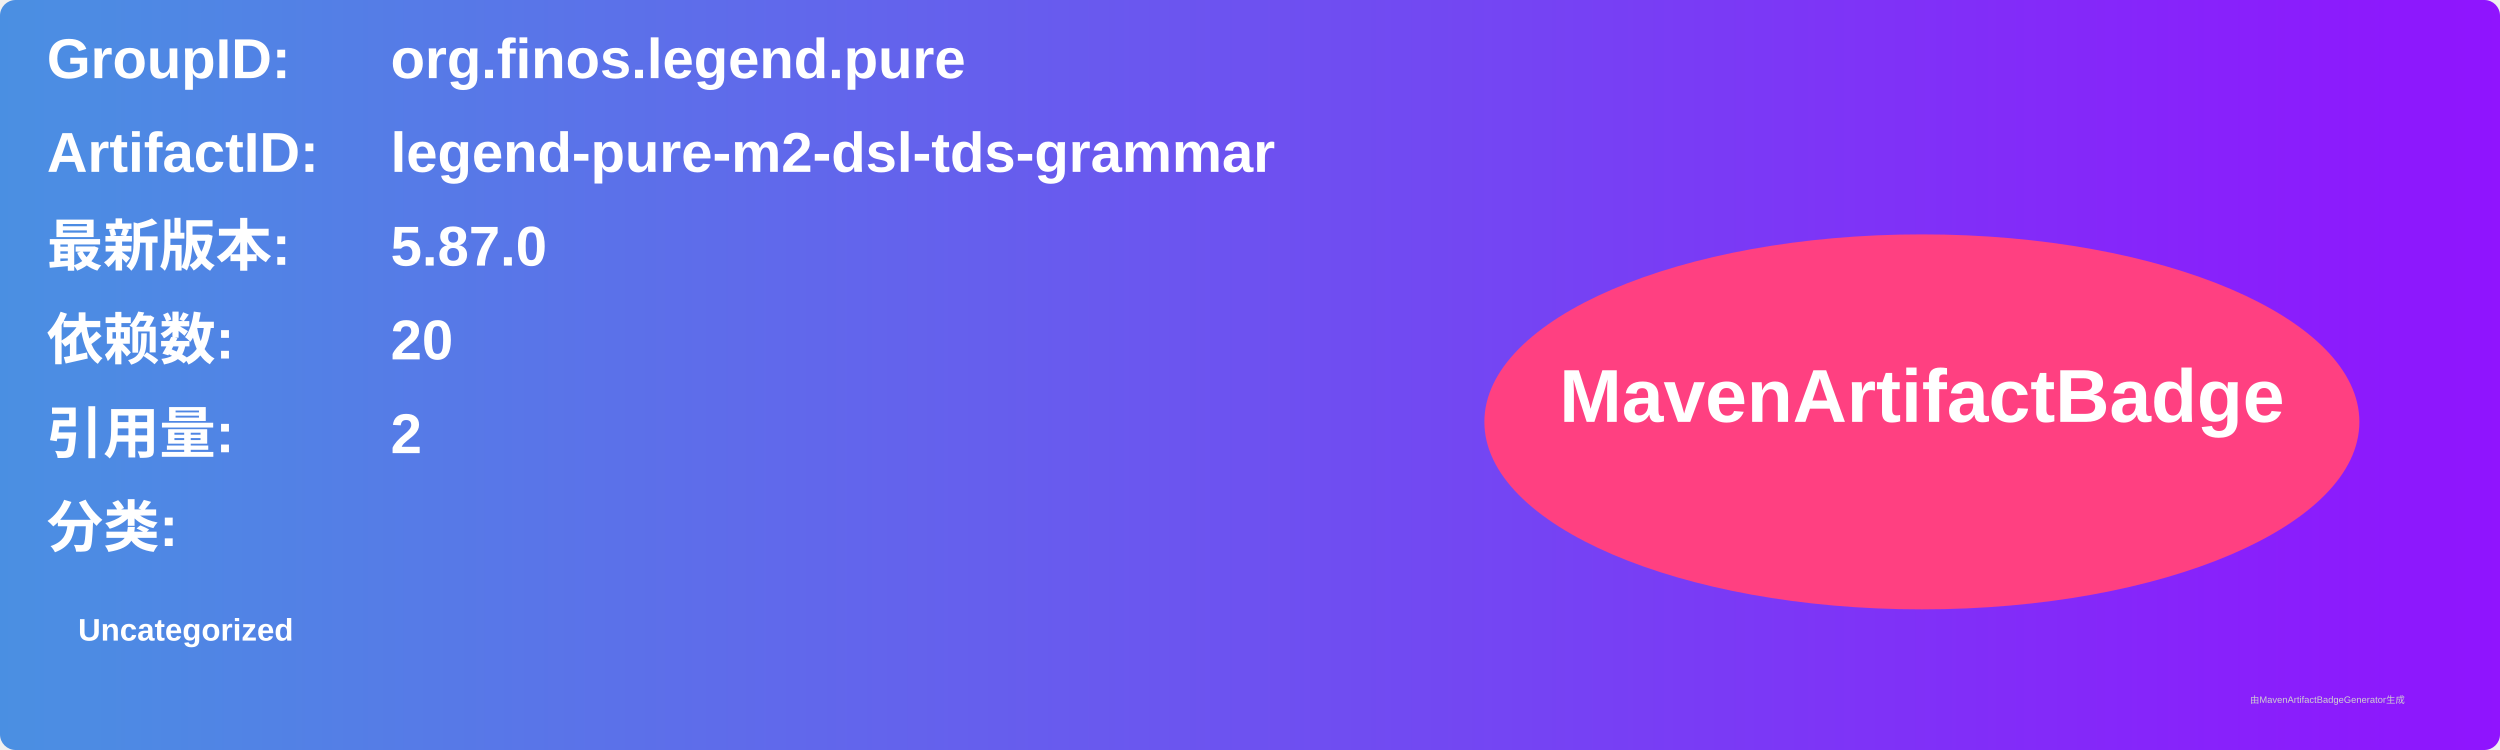
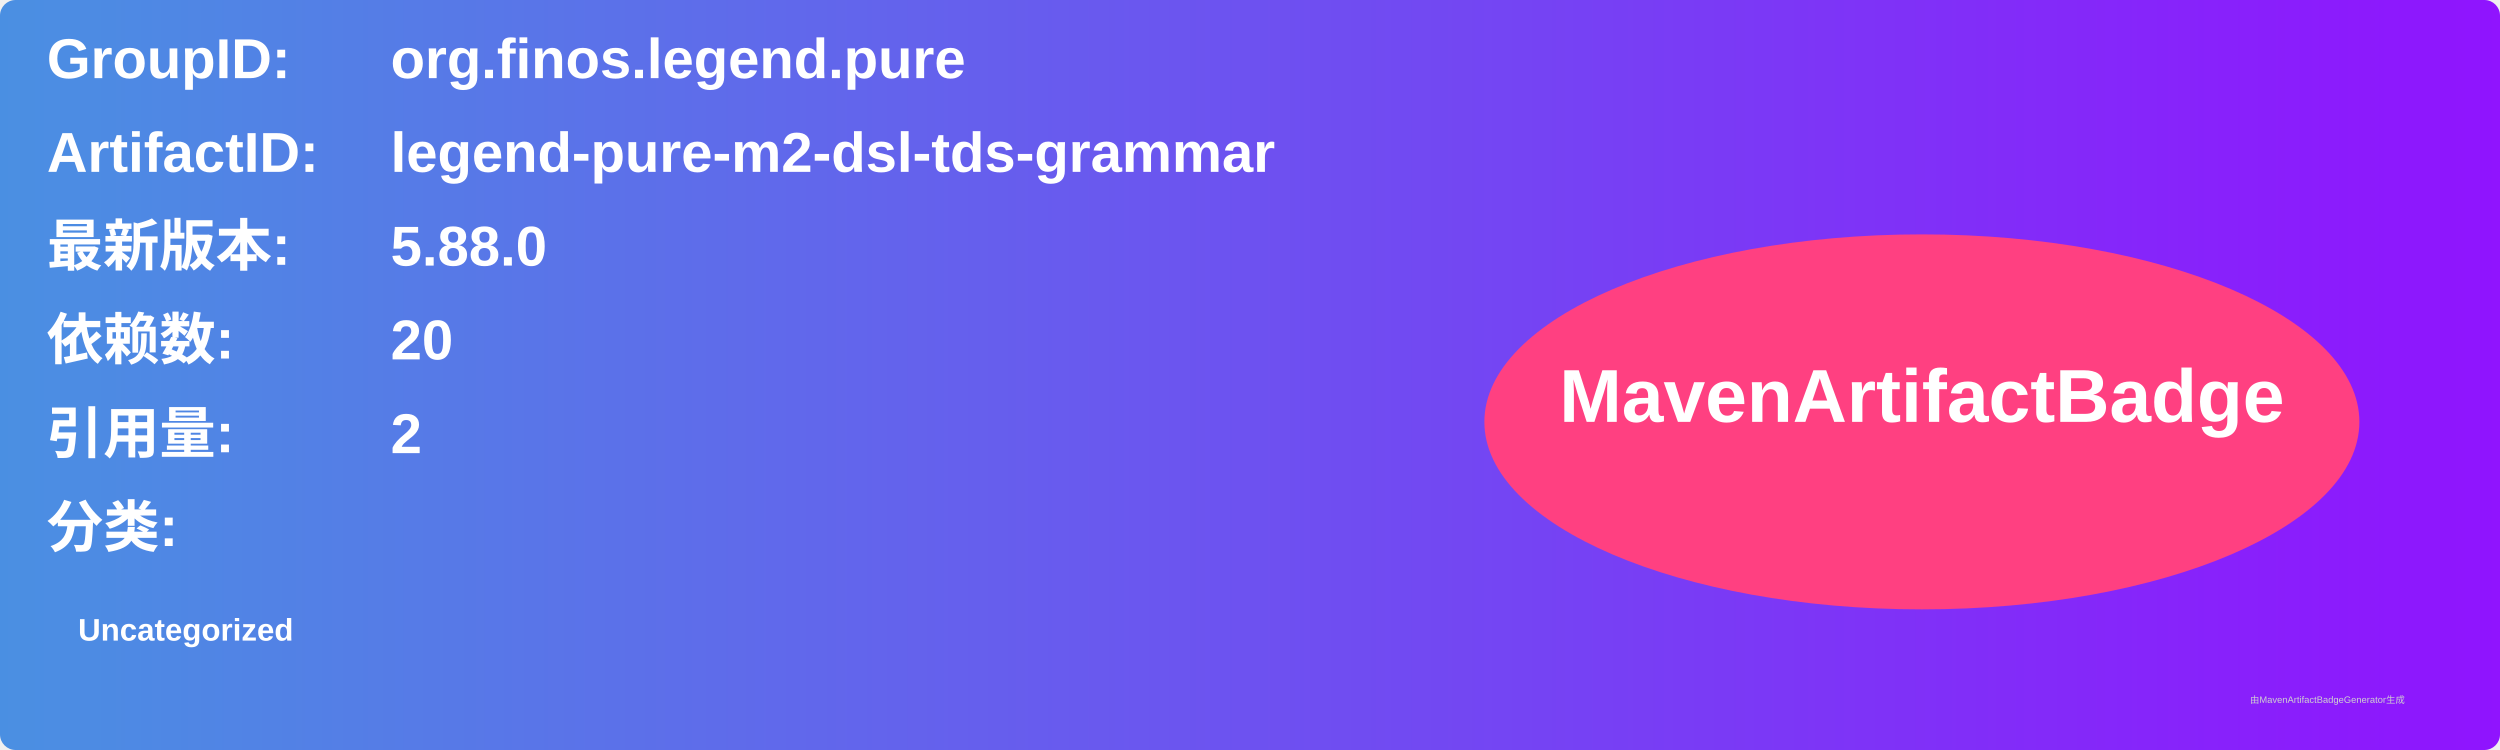
<svg xmlns="http://www.w3.org/2000/svg" width="800" height="240" viewBox="0 0 800 240">
  <linearGradient id="grad" x1="0%" y1="0%" x2="100%" y2="0%">
    <stop offset="0%" stop-color="#4a90e2" />
    <stop offset="100%" stop-color="#9013fe" />
  </linearGradient>
  <rect width="100%" height="100%" rx="5" ry="5" fill="url(#grad)" />
  <g transform="translate(15, 15)">
    <text x="0" y="10" font-family="Arial" font-size="18" fill="white" font-weight="bold" width="260">GroupID:</text>
    <text x="110" y="10" font-family="Arial" font-size="18" fill="white" font-weight="bold" width="460">org.finos.legend.pure</text>
    <text x="0" y="40" font-family="Arial" font-size="18" fill="white" font-weight="bold" width="260">ArtifactID:</text>
    <text x="110" y="40" font-family="Arial" font-size="18" fill="white" font-weight="bold" width="460">legend-pure-m2-dsl-tds-grammar</text>
    <text x="0" y="70" font-family="Arial" font-size="18" fill="white" font-weight="bold">最新版本:</text>
    <text x="110" y="70" font-family="Arial" font-size="18" fill="white" font-weight="bold">
-       <tspan font-weight="bold">5.87.0</tspan>
+       <tspan font-weight="bold">5.88.0</tspan>
    </text>
    <text x="0" y="100" font-family="Arial" font-size="18" fill="white" font-weight="bold">依赖数: </text>
    <text x="110" y="100" font-family="Arial" font-size="18" fill="white">
      <tspan font-weight="bold">20</tspan>
    </text>
    <text x="0" y="130" font-family="Arial" font-size="18" fill="white" font-weight="bold">引用量: </text>
    <text x="110" y="130" font-family="Arial" font-size="18" fill="white">
      <tspan font-weight="bold">2</tspan>
    </text>
    <text x="0" y="160" font-family="Arial" font-size="18" fill="white" font-weight="bold">分类:</text>
    <text x="10" y="190" font-family="Arial" font-size="10" fill="white">
      <tspan font-weight="bold">Uncategorized</tspan>
    </text>
    <ellipse cx="600" cy="120" rx="140" ry="60" fill="#ff4081" />
    <text x="600" y="120" text-anchor="middle" font-family="Arial" font-size="24" fill="white" font-weight="bold">MavenArtifactBadge</text>
  </g>
  <text x="720" y="225" font-family="Arial" font-size="3" fill="#d0d0d0">由MavenArtifactBadgeGenerator生成</text>
</svg>
